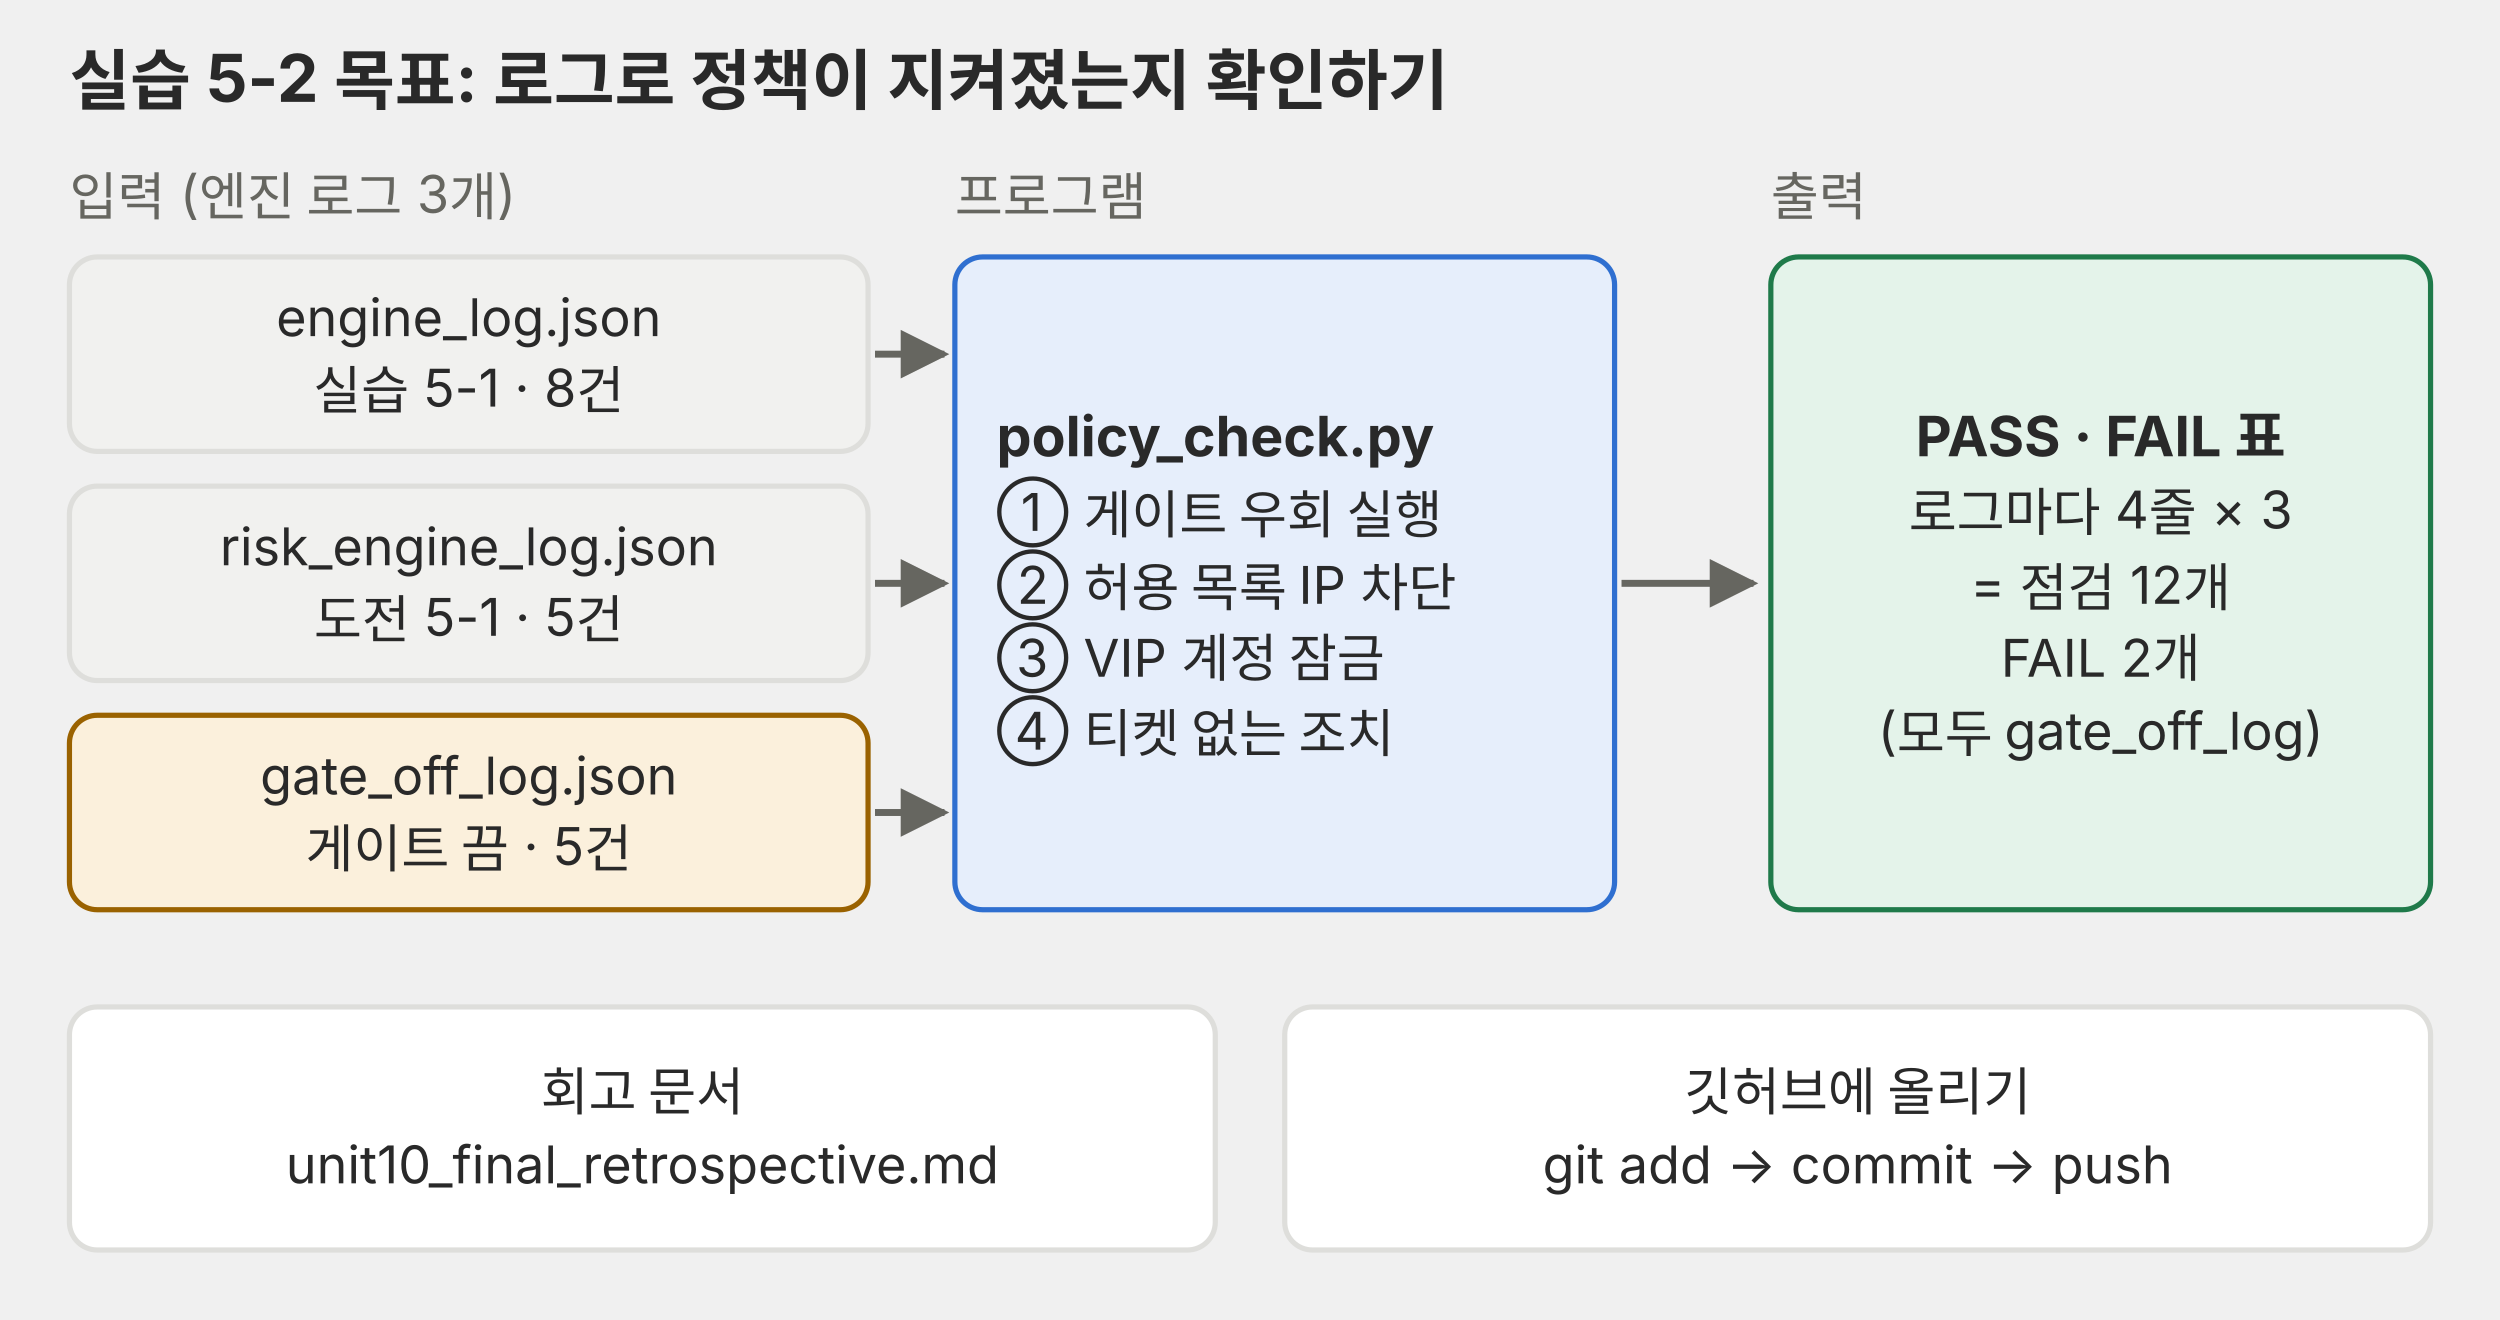
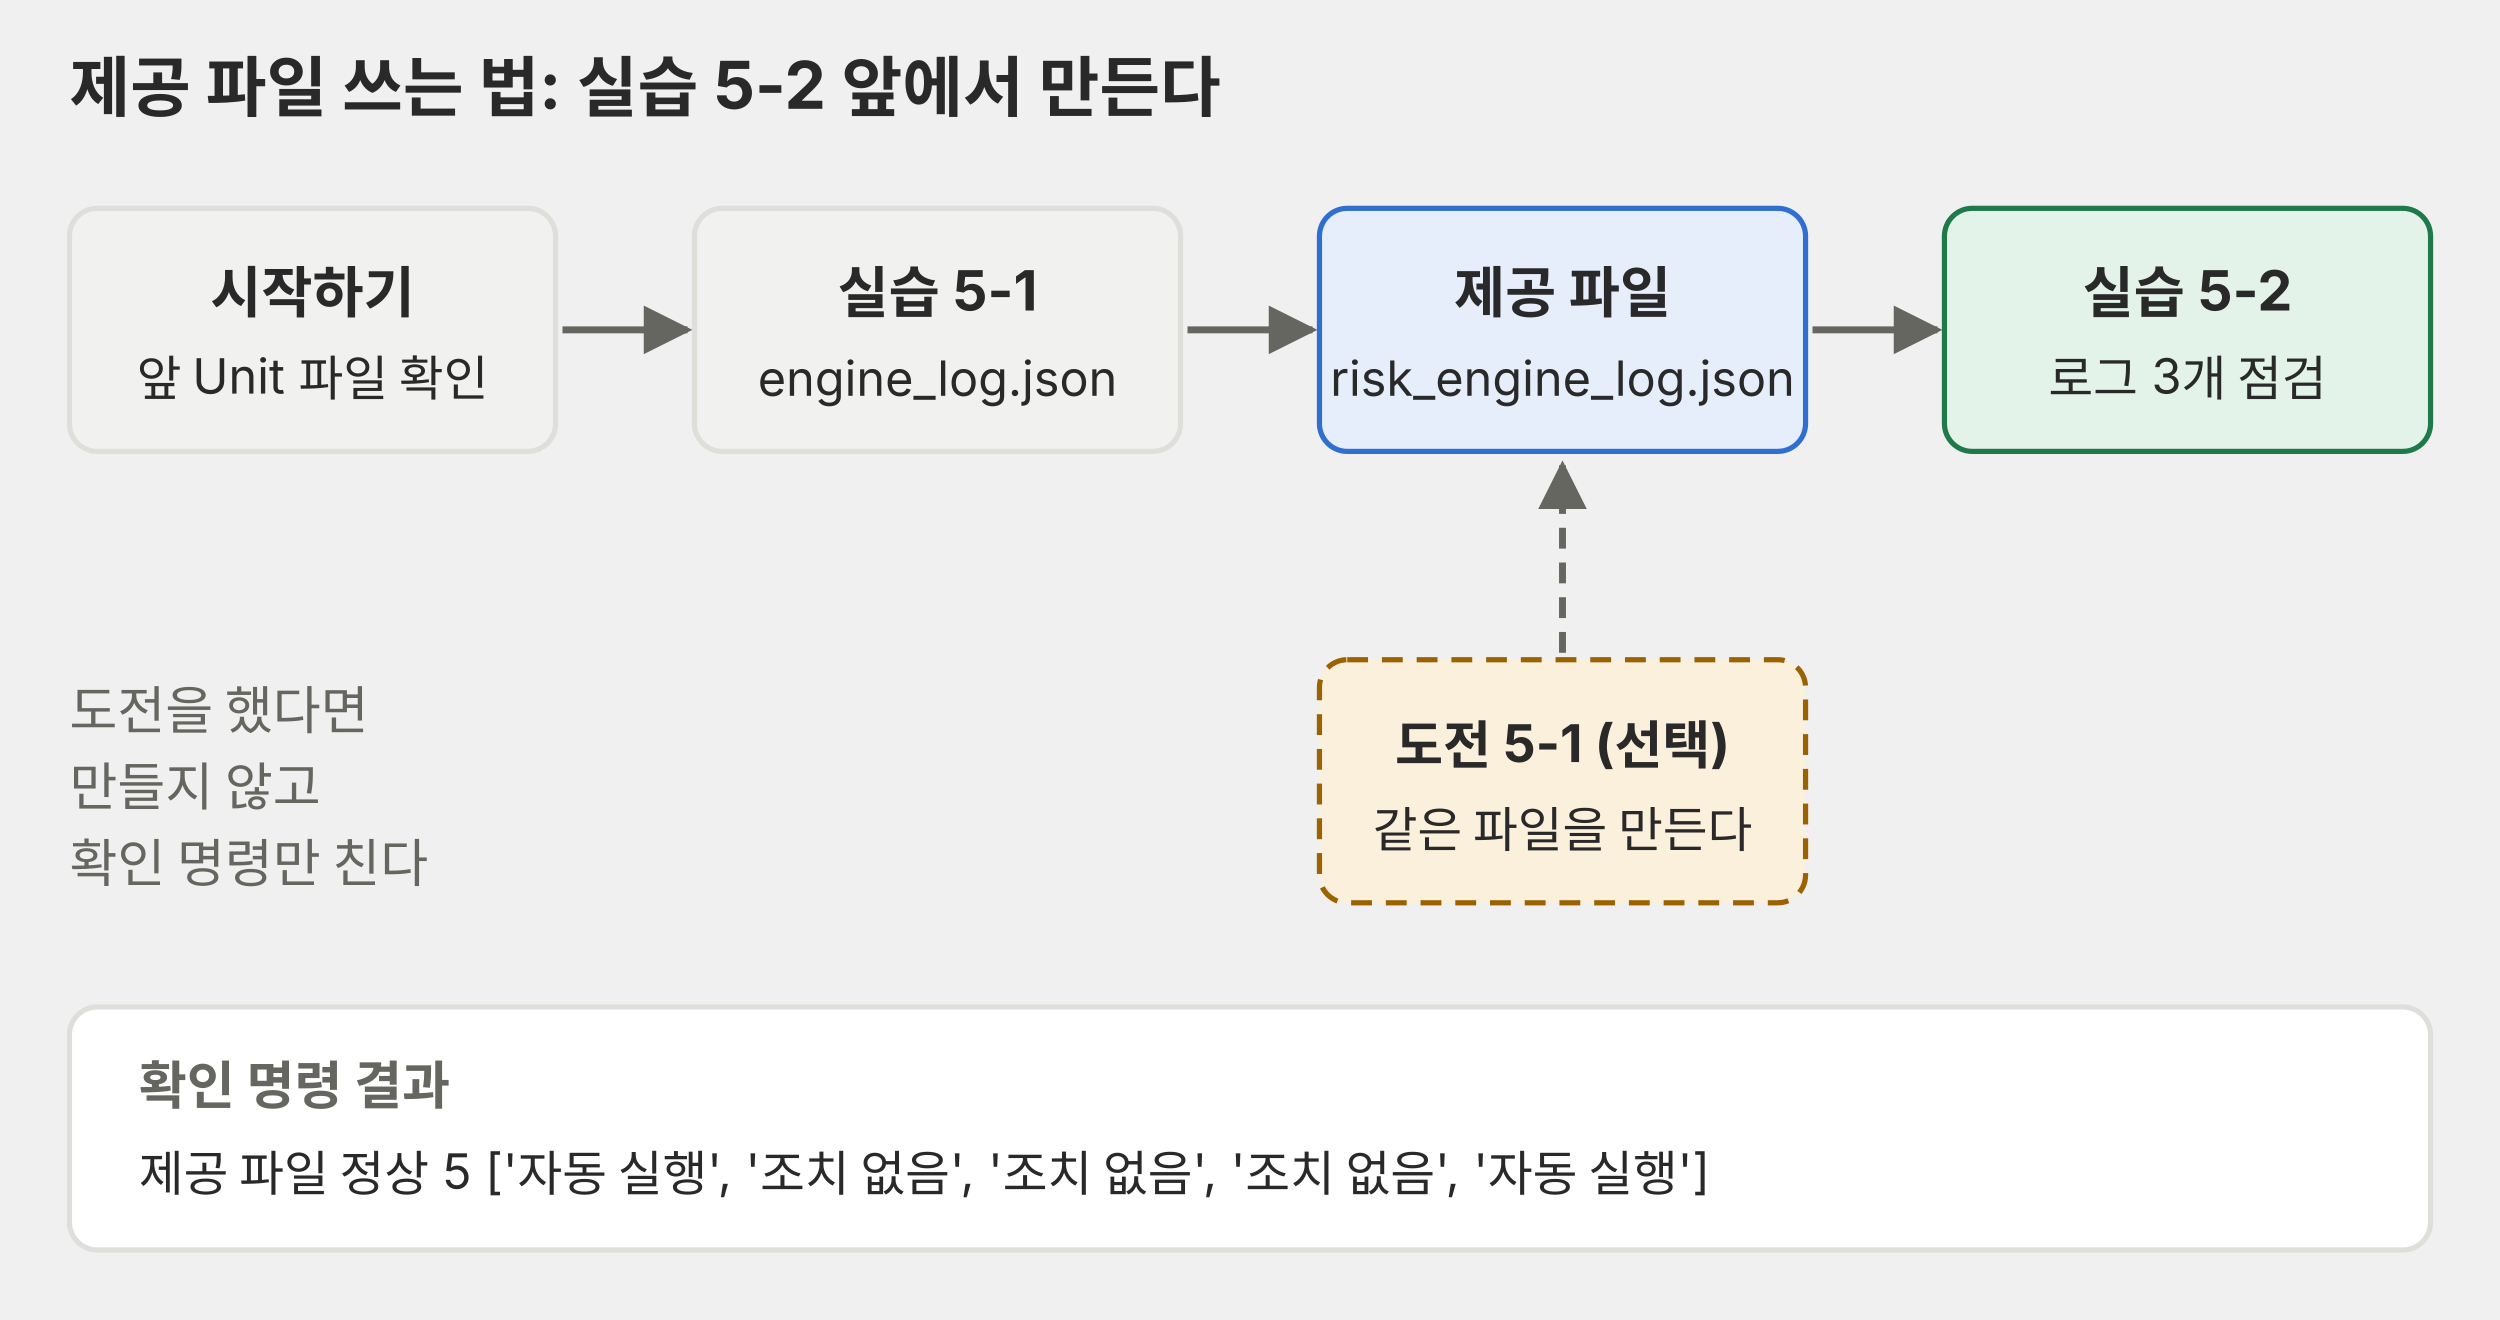
<svg xmlns="http://www.w3.org/2000/svg" viewBox="0 0 720 380" role="img">
  <defs>
    <marker id="a-p01" viewBox="0 0 10 10" refX="9" refY="5" markerWidth="7" markerHeight="7" orient="auto-start-reverse">
-       <path d="M0,0 L10,5 L0,10 z" fill="#666660" />
+       <path d="M0 0L10 5L0 10z" fill="#666660" />
    </marker>
  </defs>
  <g font-family="Pretendard, 'Noto Sans KR', -apple-system, 'Segoe UI', sans-serif">
-     <text x="20" y="30" font-size="19" fill="#292929" text-anchor="start" font-weight="bold">실습 5-2 목표: 로그로 정책이 지켜졌는지 확인하기</text>
-     <text x="20" y="62" font-size="15" fill="#666660" text-anchor="start">입력 (엔진 로그 3개)</text>
-     <rect x="20" y="74" width="230" height="56" rx="8" fill="#f1f1ef" stroke="#dededb" stroke-width="1.5" />
-     <text x="135.0" y="96.8" font-size="15" fill="#292929" text-anchor="middle">engine_log.json</text>
-     <text x="135.0" y="117.8" font-size="15" fill="#292929" text-anchor="middle">실습 5-1 · 8건</text>
-     <rect x="20" y="140" width="230" height="56" rx="8" fill="#f1f1ef" stroke="#dededb" stroke-width="1.5" />
-     <text x="135.0" y="162.8" font-size="15" fill="#292929" text-anchor="middle">risk_engine_log.json</text>
-     <text x="135.0" y="183.8" font-size="15" fill="#292929" text-anchor="middle">도전 5-1 · 5건</text>
-     <rect x="20" y="206" width="230" height="56" rx="8" fill="#fbf0dc" stroke="#9a6200" stroke-width="1.5" />
-     <text x="135.0" y="228.8" font-size="15" fill="#292929" text-anchor="middle">gate_off_log.json</text>
-     <text x="135.0" y="249.8" font-size="15" fill="#292929" text-anchor="middle">게이트 끔 · 5건</text>
-     <text x="275" y="62" font-size="15" fill="#666660" text-anchor="start">프로그램</text>
-     <rect x="275" y="74" width="190" height="188" rx="8" fill="#e6eefb" stroke="#2f6fd0" stroke-width="1.5" />
-     <text x="287" y="131.4" font-size="16" fill="#292929" text-anchor="start" font-weight="bold">policy_check.py</text>
-     <text x="287" y="152.9" font-size="15" fill="#292929" text-anchor="start">① 게이트 우회 실행</text>
-     <text x="287" y="173.9" font-size="15" fill="#292929" text-anchor="start">② 허용 목록 IP 차단</text>
-     <text x="287" y="194.9" font-size="15" fill="#292929" text-anchor="start">③ VIP 계정 잠금</text>
-     <text x="287" y="215.9" font-size="15" fill="#292929" text-anchor="start">④ 티켓 없는 조치</text>
-     <line x1="252" y1="102" x2="272" y2="102" stroke="#666660" stroke-width="2" marker-end="url(#a-p01)" />
-     <line x1="252" y1="168" x2="272" y2="168" stroke="#666660" stroke-width="2" marker-end="url(#a-p01)" />
-     <line x1="252" y1="234" x2="272" y2="234" stroke="#666660" stroke-width="2" marker-end="url(#a-p01)" />
-     <line x1="467" y1="168" x2="505" y2="168" stroke="#666660" stroke-width="2" marker-end="url(#a-p01)" />
-     <text x="510" y="62" font-size="15" fill="#666660" text-anchor="start">출력</text>
-     <rect x="510" y="74" width="190" height="188" rx="8" fill="#e4f3ea" stroke="#1f7a4a" stroke-width="1.5" />
-     <text x="605.0" y="131.4" font-size="16" fill="#292929" text-anchor="middle" font-weight="bold">PASS · FAIL 표</text>
-     <text x="605.0" y="152.9" font-size="15" fill="#292929" text-anchor="middle">로그마다 4줄 × 3</text>
-     <text x="605.0" y="173.9" font-size="15" fill="#292929" text-anchor="middle">= 점검 12개</text>
-     <text x="605.0" y="194.9" font-size="15" fill="#292929" text-anchor="middle">FAIL 2개</text>
-     <text x="605.0" y="215.9" font-size="15" fill="#292929" text-anchor="middle">(모두 gate_off_log)</text>
-     <rect x="20" y="290" width="330" height="70" rx="8" fill="#ffffff" stroke="#dededb" stroke-width="1.5" />
-     <text x="185.0" y="319.8" font-size="15" fill="#292929" text-anchor="middle">회고 문서</text>
-     <text x="185.0" y="340.8" font-size="15" fill="#292929" text-anchor="middle">unit10_final_retrospective.md</text>
-     <rect x="370" y="290" width="330" height="70" rx="8" fill="#ffffff" stroke="#dededb" stroke-width="1.5" />
-     <text x="535.0" y="319.8" font-size="15" fill="#292929" text-anchor="middle">깃허브에 올리기</text>
-     <text x="535.0" y="340.8" font-size="15" fill="#292929" text-anchor="middle">git add → commit → push</text>
+     <text x="20" y="32" font-size="19" fill="#292929" text-anchor="start" font-weight="700">제공 파일 쓰는 법: 실습 5-2 앞에서 만든다</text>
+     <rect x="20" y="60" width="140" height="70" rx="8" fill="#f1f1ef" stroke="#dededb" stroke-width="1.5" />
+     <text x="90" y="90" font-size="16" fill="#292929" text-anchor="middle" font-weight="700">시작하기</text>
+     <text x="90" y="114" font-size="14" fill="#292929" text-anchor="middle">앞 Unit 파일 확인</text>
+     <rect x="200" y="60" width="140" height="70" rx="8" fill="#f1f1ef" stroke="#dededb" stroke-width="1.5" />
+     <text x="270" y="90" font-size="16" fill="#292929" text-anchor="middle" font-weight="700">실습 5-1</text>
+     <text x="270" y="114" font-size="14" fill="#292929" text-anchor="middle">engine_log.json</text>
+     <rect x="380" y="60" width="140" height="70" rx="8" fill="#e6eefb" stroke="#2f6fd0" stroke-width="1.5" />
+     <text x="450" y="90" font-size="16" fill="#292929" text-anchor="middle" font-weight="700">제공 파일</text>
+     <text x="450" y="114" font-size="14" fill="#292929" text-anchor="middle">risk_engine_log.json</text>
+     <rect x="560" y="60" width="140" height="70" rx="8" fill="#e4f3ea" stroke="#1f7a4a" stroke-width="1.5" />
+     <text x="630" y="90" font-size="16" fill="#292929" text-anchor="middle" font-weight="700">실습 5-2</text>
+     <text x="630" y="114" font-size="14" fill="#292929" text-anchor="middle">로그 3개 점검</text>
+     <line x1="162" y1="95" x2="198" y2="95" stroke="#666660" stroke-width="2" marker-end="url(#a-p01)" />
+     <line x1="342" y1="95" x2="378" y2="95" stroke="#666660" stroke-width="2" marker-end="url(#a-p01)" />
+     <line x1="522" y1="95" x2="558" y2="95" stroke="#666660" stroke-width="2" marker-end="url(#a-p01)" />
+     <rect x="380" y="190" width="140" height="70" rx="8" fill="#fbf0dc" stroke="#9a6200" stroke-width="1.5" stroke-dasharray="6 4" />
+     <text x="450" y="220" font-size="15" fill="#292929" text-anchor="middle" font-weight="700">도전 5-1 (선택)</text>
+     <text x="450" y="244" font-size="14" fill="#292929" text-anchor="middle">같은 파일을 만든다</text>
+     <line x1="450" y1="188" x2="450" y2="134" stroke="#666660" stroke-width="2" stroke-dasharray="6 4" marker-end="url(#a-p01)" />
+     <rect x="20" y="290" width="680" height="70" rx="8" fill="#ffffff" stroke="#dededb" stroke-width="1.5" />
+     <text x="40" y="318" font-size="15" fill="#666660" text-anchor="start" font-weight="700">확인 명령 결과</text>
+     <text x="40" y="343" font-size="14" fill="#292929" text-anchor="start">제공 파일 정상 5 ['자동 실행', '조치 없음', '조치 없음', '조치 없음', '자동 실행']</text>
+     <text x="20" y="210" font-size="15" fill="#666660" text-anchor="start">도전을 했다면</text>
+     <text x="20" y="232" font-size="15" fill="#666660" text-anchor="start">만들지 않고</text>
+     <text x="20" y="254" font-size="15" fill="#666660" text-anchor="start">확인 명령만 친다</text>
  </g>
</svg>
